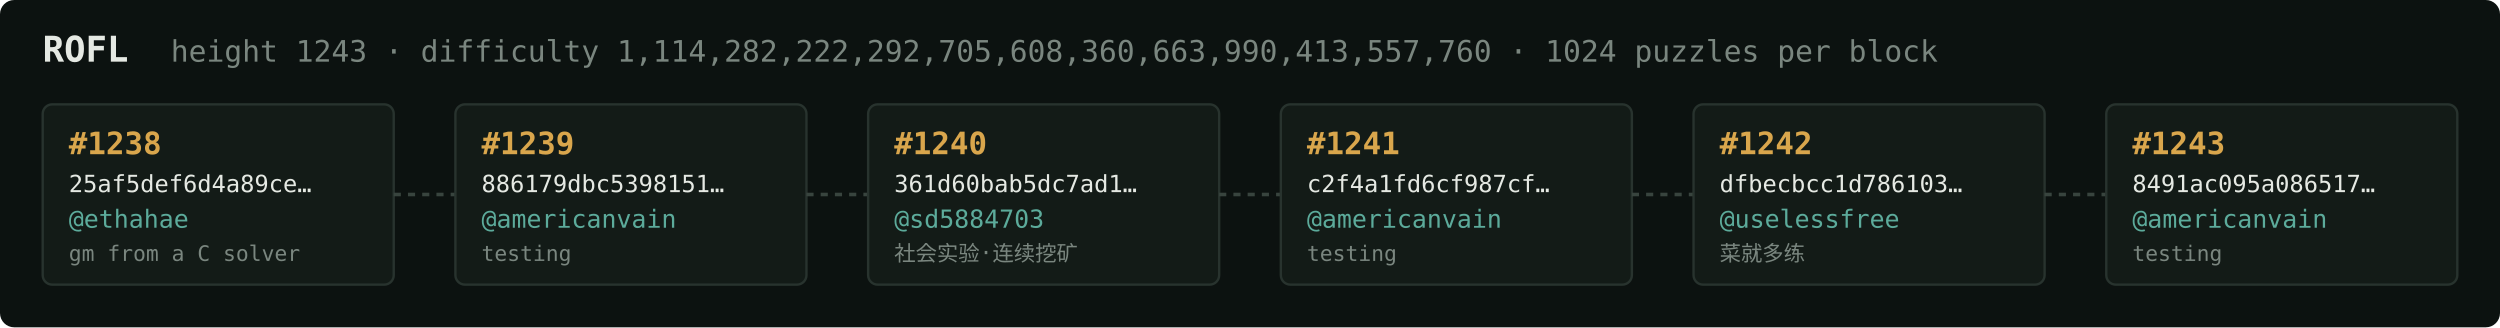
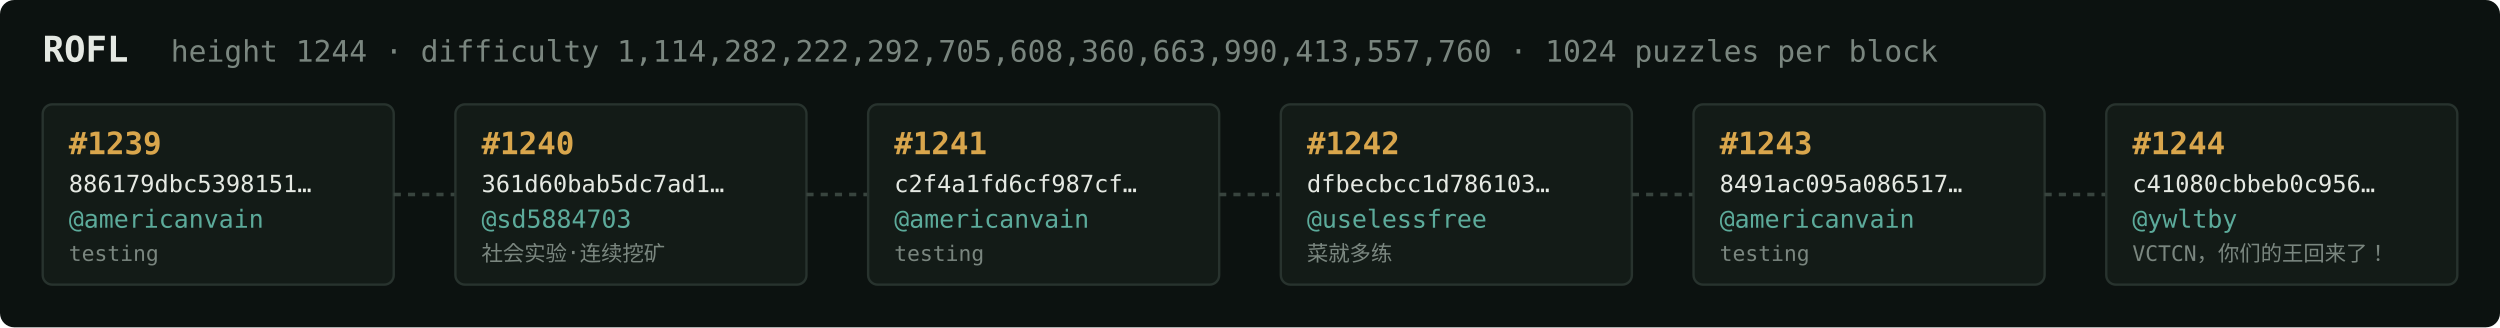
<svg xmlns="http://www.w3.org/2000/svg" width="1054" height="138" viewBox="0 0 1054 138" font-family="ui-monospace,SFMono-Regular,Menlo,monospace">
  <rect fill="#0c1210" width="1054" height="138" rx="6" />
  <text x="18" y="26" fill="#e5e9e3" font-size="15" font-weight="700">ROFL</text>
-   <text x="72" y="26" fill="#7a867f" font-size="12.5">height 1243 · difficulty 1,114,282,222,292,705,608,360,663,990,413,557,760 · 1024 puzzles per block</text>
+   <text x="72" y="26" fill="#7a867f" font-size="12.5">height 1244 · difficulty 1,114,282,222,292,705,608,360,663,990,413,557,760 · 1024 puzzles per block</text>
  <rect x="18" y="44" width="148" height="76" rx="4" fill="#131b17" stroke="#28332e" stroke-width="1" />
-   <text x="29" y="65" fill="#d9a64c" font-size="13" font-weight="700">#1238</text>
-   <text x="29" y="81" fill="#e5e9e3" font-size="10">25af5def6d4a89ce…</text>
-   <text x="29" y="96" fill="#5cab9b" font-size="10.5">@ethahae</text>
-   <text x="29" y="110" fill="#7a867f" font-size="9">gm from a C solver</text>
+   <text x="29" y="65" fill="#d9a64c" font-size="13" font-weight="700">#1239</text>
+   <text x="29" y="81" fill="#e5e9e3" font-size="10">886179dbc5398151…</text>
+   <text x="29" y="96" fill="#5cab9b" font-size="10.5">@americanvain</text>
+   <text x="29" y="110" fill="#7a867f" font-size="9">testing</text>
  <line x1="166" y1="82.0" x2="192" y2="82.0" stroke="#38443e" stroke-width="1.5" stroke-dasharray="3 3" />
  <rect x="192" y="44" width="148" height="76" rx="4" fill="#131b17" stroke="#28332e" stroke-width="1" />
-   <text x="203" y="65" fill="#d9a64c" font-size="13" font-weight="700">#1239</text>
-   <text x="203" y="81" fill="#e5e9e3" font-size="10">886179dbc5398151…</text>
-   <text x="203" y="96" fill="#5cab9b" font-size="10.5">@americanvain</text>
-   <text x="203" y="110" fill="#7a867f" font-size="9">testing</text>
+   <text x="203" y="65" fill="#d9a64c" font-size="13" font-weight="700">#1240</text>
+   <text x="203" y="81" fill="#e5e9e3" font-size="10">361d60bab5dc7ad1…</text>
+   <text x="203" y="96" fill="#5cab9b" font-size="10.5">@sd5884703</text>
+   <text x="203" y="110" fill="#7a867f" font-size="9">社会实验·连续挖矿</text>
  <line x1="340" y1="82.0" x2="366" y2="82.0" stroke="#38443e" stroke-width="1.5" stroke-dasharray="3 3" />
  <rect x="366" y="44" width="148" height="76" rx="4" fill="#131b17" stroke="#28332e" stroke-width="1" />
-   <text x="377" y="65" fill="#d9a64c" font-size="13" font-weight="700">#1240</text>
-   <text x="377" y="81" fill="#e5e9e3" font-size="10">361d60bab5dc7ad1…</text>
-   <text x="377" y="96" fill="#5cab9b" font-size="10.5">@sd5884703</text>
-   <text x="377" y="110" fill="#7a867f" font-size="9">社会实验·连续挖矿</text>
+   <text x="377" y="65" fill="#d9a64c" font-size="13" font-weight="700">#1241</text>
+   <text x="377" y="81" fill="#e5e9e3" font-size="10">c2f4a1fd6cf987cf…</text>
+   <text x="377" y="96" fill="#5cab9b" font-size="10.5">@americanvain</text>
+   <text x="377" y="110" fill="#7a867f" font-size="9">testing</text>
  <line x1="514" y1="82.0" x2="540" y2="82.0" stroke="#38443e" stroke-width="1.5" stroke-dasharray="3 3" />
  <rect x="540" y="44" width="148" height="76" rx="4" fill="#131b17" stroke="#28332e" stroke-width="1" />
-   <text x="551" y="65" fill="#d9a64c" font-size="13" font-weight="700">#1241</text>
-   <text x="551" y="81" fill="#e5e9e3" font-size="10">c2f4a1fd6cf987cf…</text>
-   <text x="551" y="96" fill="#5cab9b" font-size="10.5">@americanvain</text>
-   <text x="551" y="110" fill="#7a867f" font-size="9">testing</text>
+   <text x="551" y="65" fill="#d9a64c" font-size="13" font-weight="700">#1242</text>
+   <text x="551" y="81" fill="#e5e9e3" font-size="10">dfbecbcc1d786103…</text>
+   <text x="551" y="96" fill="#5cab9b" font-size="10.5">@uselessfree</text>
+   <text x="551" y="110" fill="#7a867f" font-size="9">菜就多练</text>
  <line x1="688" y1="82.0" x2="714" y2="82.0" stroke="#38443e" stroke-width="1.5" stroke-dasharray="3 3" />
  <rect x="714" y="44" width="148" height="76" rx="4" fill="#131b17" stroke="#28332e" stroke-width="1" />
-   <text x="725" y="65" fill="#d9a64c" font-size="13" font-weight="700">#1242</text>
-   <text x="725" y="81" fill="#e5e9e3" font-size="10">dfbecbcc1d786103…</text>
-   <text x="725" y="96" fill="#5cab9b" font-size="10.5">@uselessfree</text>
-   <text x="725" y="110" fill="#7a867f" font-size="9">菜就多练</text>
+   <text x="725" y="65" fill="#d9a64c" font-size="13" font-weight="700">#1243</text>
+   <text x="725" y="81" fill="#e5e9e3" font-size="10">8491ac095a086517…</text>
+   <text x="725" y="96" fill="#5cab9b" font-size="10.5">@americanvain</text>
+   <text x="725" y="110" fill="#7a867f" font-size="9">testing</text>
  <line x1="862" y1="82.0" x2="888" y2="82.0" stroke="#38443e" stroke-width="1.5" stroke-dasharray="3 3" />
  <rect x="888" y="44" width="148" height="76" rx="4" fill="#131b17" stroke="#28332e" stroke-width="1" />
-   <text x="899" y="65" fill="#d9a64c" font-size="13" font-weight="700">#1243</text>
-   <text x="899" y="81" fill="#e5e9e3" font-size="10">8491ac095a086517…</text>
-   <text x="899" y="96" fill="#5cab9b" font-size="10.5">@americanvain</text>
-   <text x="899" y="110" fill="#7a867f" font-size="9">testing</text>
+   <text x="899" y="65" fill="#d9a64c" font-size="13" font-weight="700">#1244</text>
+   <text x="899" y="81" fill="#e5e9e3" font-size="10">c41080cbbeb0c956…</text>
+   <text x="899" y="96" fill="#5cab9b" font-size="10.5">@ywltby</text>
+   <text x="899" y="110" fill="#7a867f" font-size="9">VCTCN，你们的王回来了！</text>
</svg>
